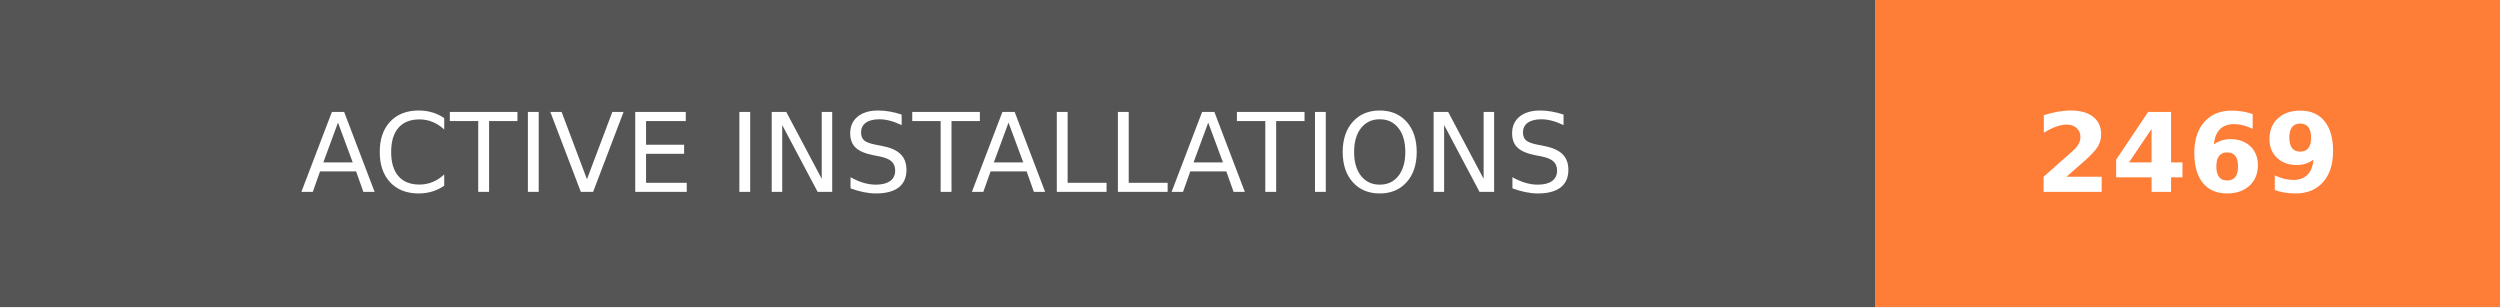
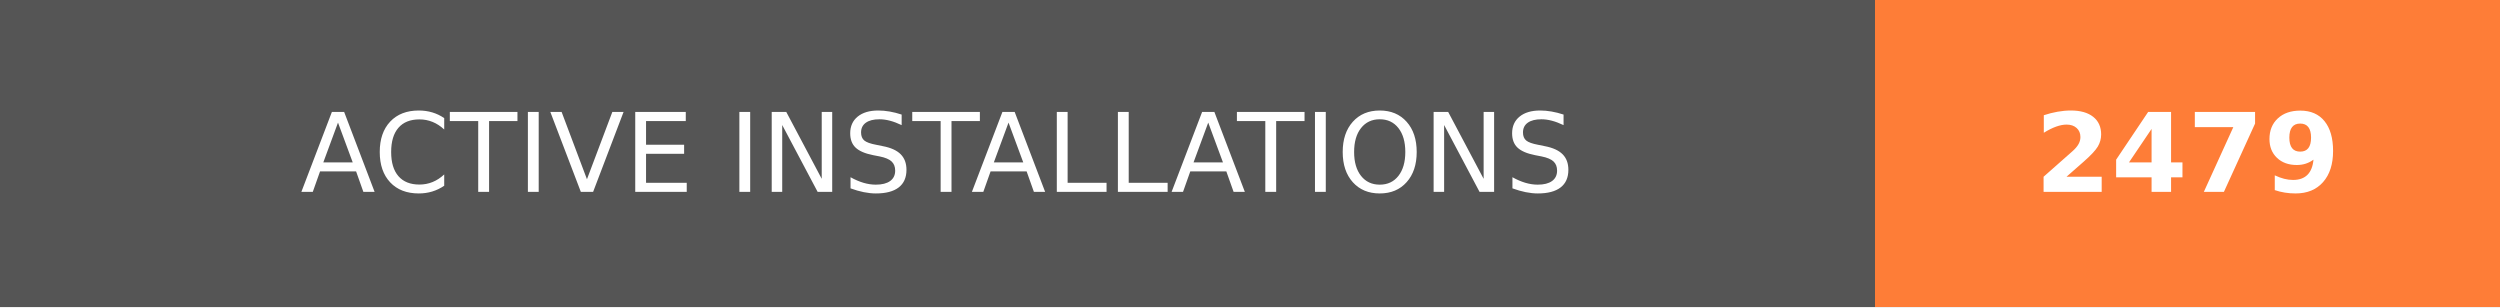
- <svg xmlns="http://www.w3.org/2000/svg" width="228" height="28" role="img" aria-label="ACTIVE INSTALLATIONS: 2469">
+ <svg xmlns="http://www.w3.org/2000/svg" width="228" height="28" role="img" aria-label="ACTIVE INSTALLATIONS: 2479">
  <g shape-rendering="crispEdges">
    <rect width="171" height="28" fill="#555" />
    <rect x="171" width="57" height="28" fill="#fe7d37" />
  </g>
  <g fill="#fff" text-anchor="middle" font-family="Verdana,Geneva,DejaVu Sans,sans-serif" text-rendering="geometricPrecision" font-size="100">
    <text transform="scale(.1)" x="855" y="175" textLength="1470" fill="#fff">ACTIVE INSTALLATIONS</text>
-     <text transform="scale(.1)" x="1995" y="175" textLength="330" fill="#fff" font-weight="bold">2469</text>
+     <text transform="scale(.1)" x="1995" y="175" textLength="330" fill="#fff" font-weight="bold">2479</text>
  </g>
</svg>
